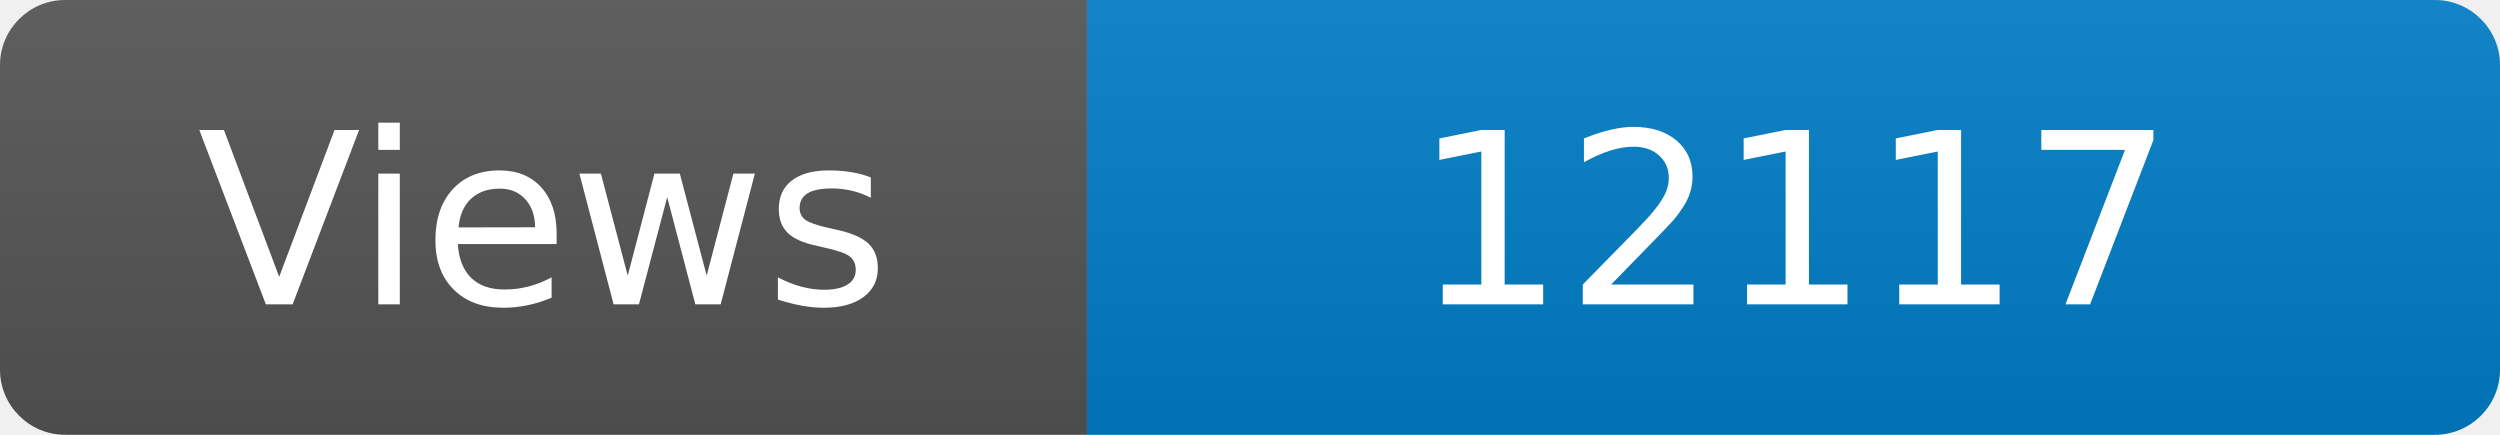
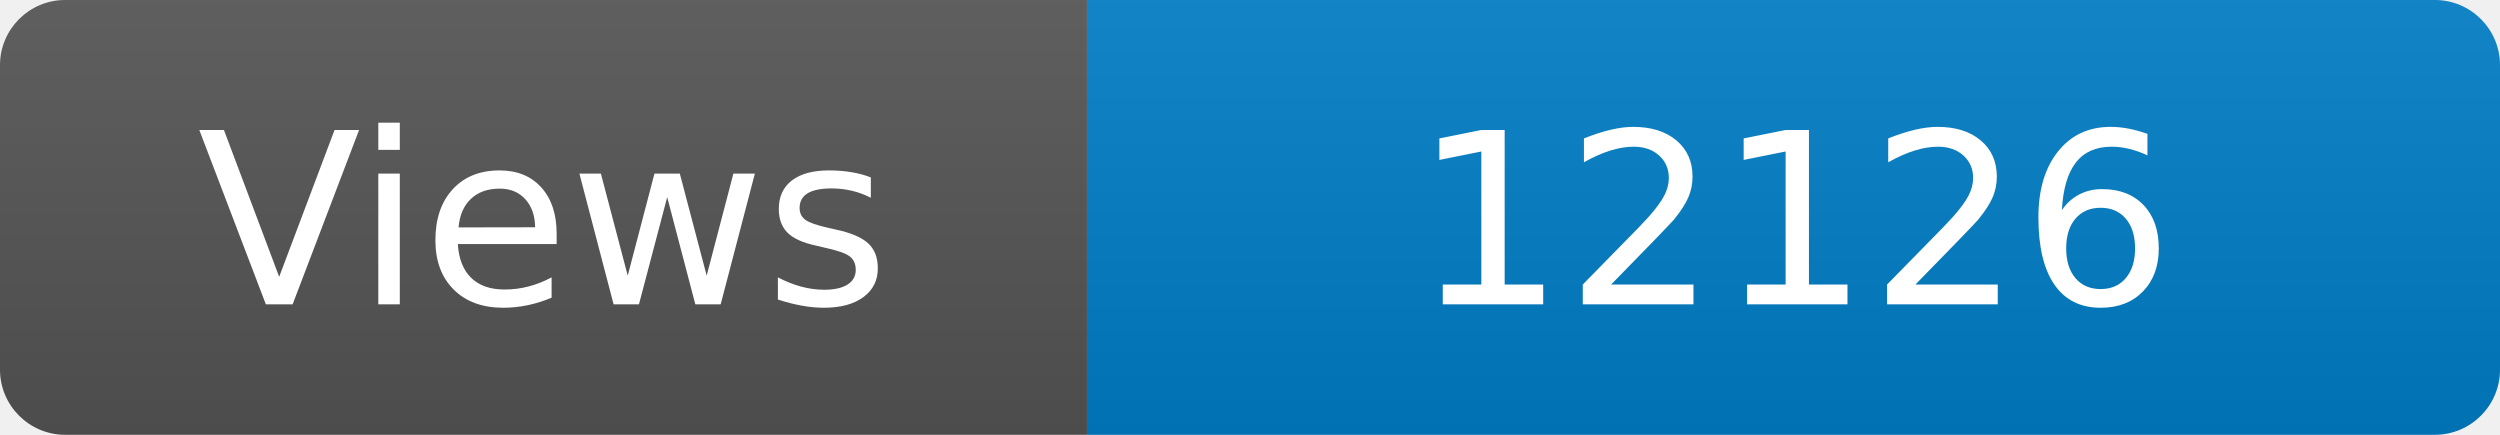
<svg xmlns="http://www.w3.org/2000/svg" width="115" height="20" role="img" aria-label="Maintained?: yes">
  <linearGradient id="s" x2="0" y2="100%">
    <stop offset="0" stop-color="#bbb" stop-opacity=".1" />
    <stop offset="1" stop-opacity=".1" />
  </linearGradient>
  <clipPath id="r">
    <rect width="115" height="20" rx="3" fill="#fff" />
  </clipPath>
  <g clip-path="url(#r)">
    <rect width="50" height="20" fill="#555" />
    <rect x="50" width="160" height="20" fill="#007ec6" />
    <rect width="115" height="20" fill="url(#s)" />
  </g>
  <g fill="#fff" text-anchor="middle" font-family="Verdana,Geneva,DejaVu Sans,sans-serif" font-size="110">
    <text x="250" y="140" transform="scale(.1)" fill="#fff">Views</text>
-     <text x="825" y="140" transform="scale(.1)" fill="#fff">12117</text>
+     <text x="825" y="140" transform="scale(.1)" fill="#fff">12126</text>
  </g>
</svg>
